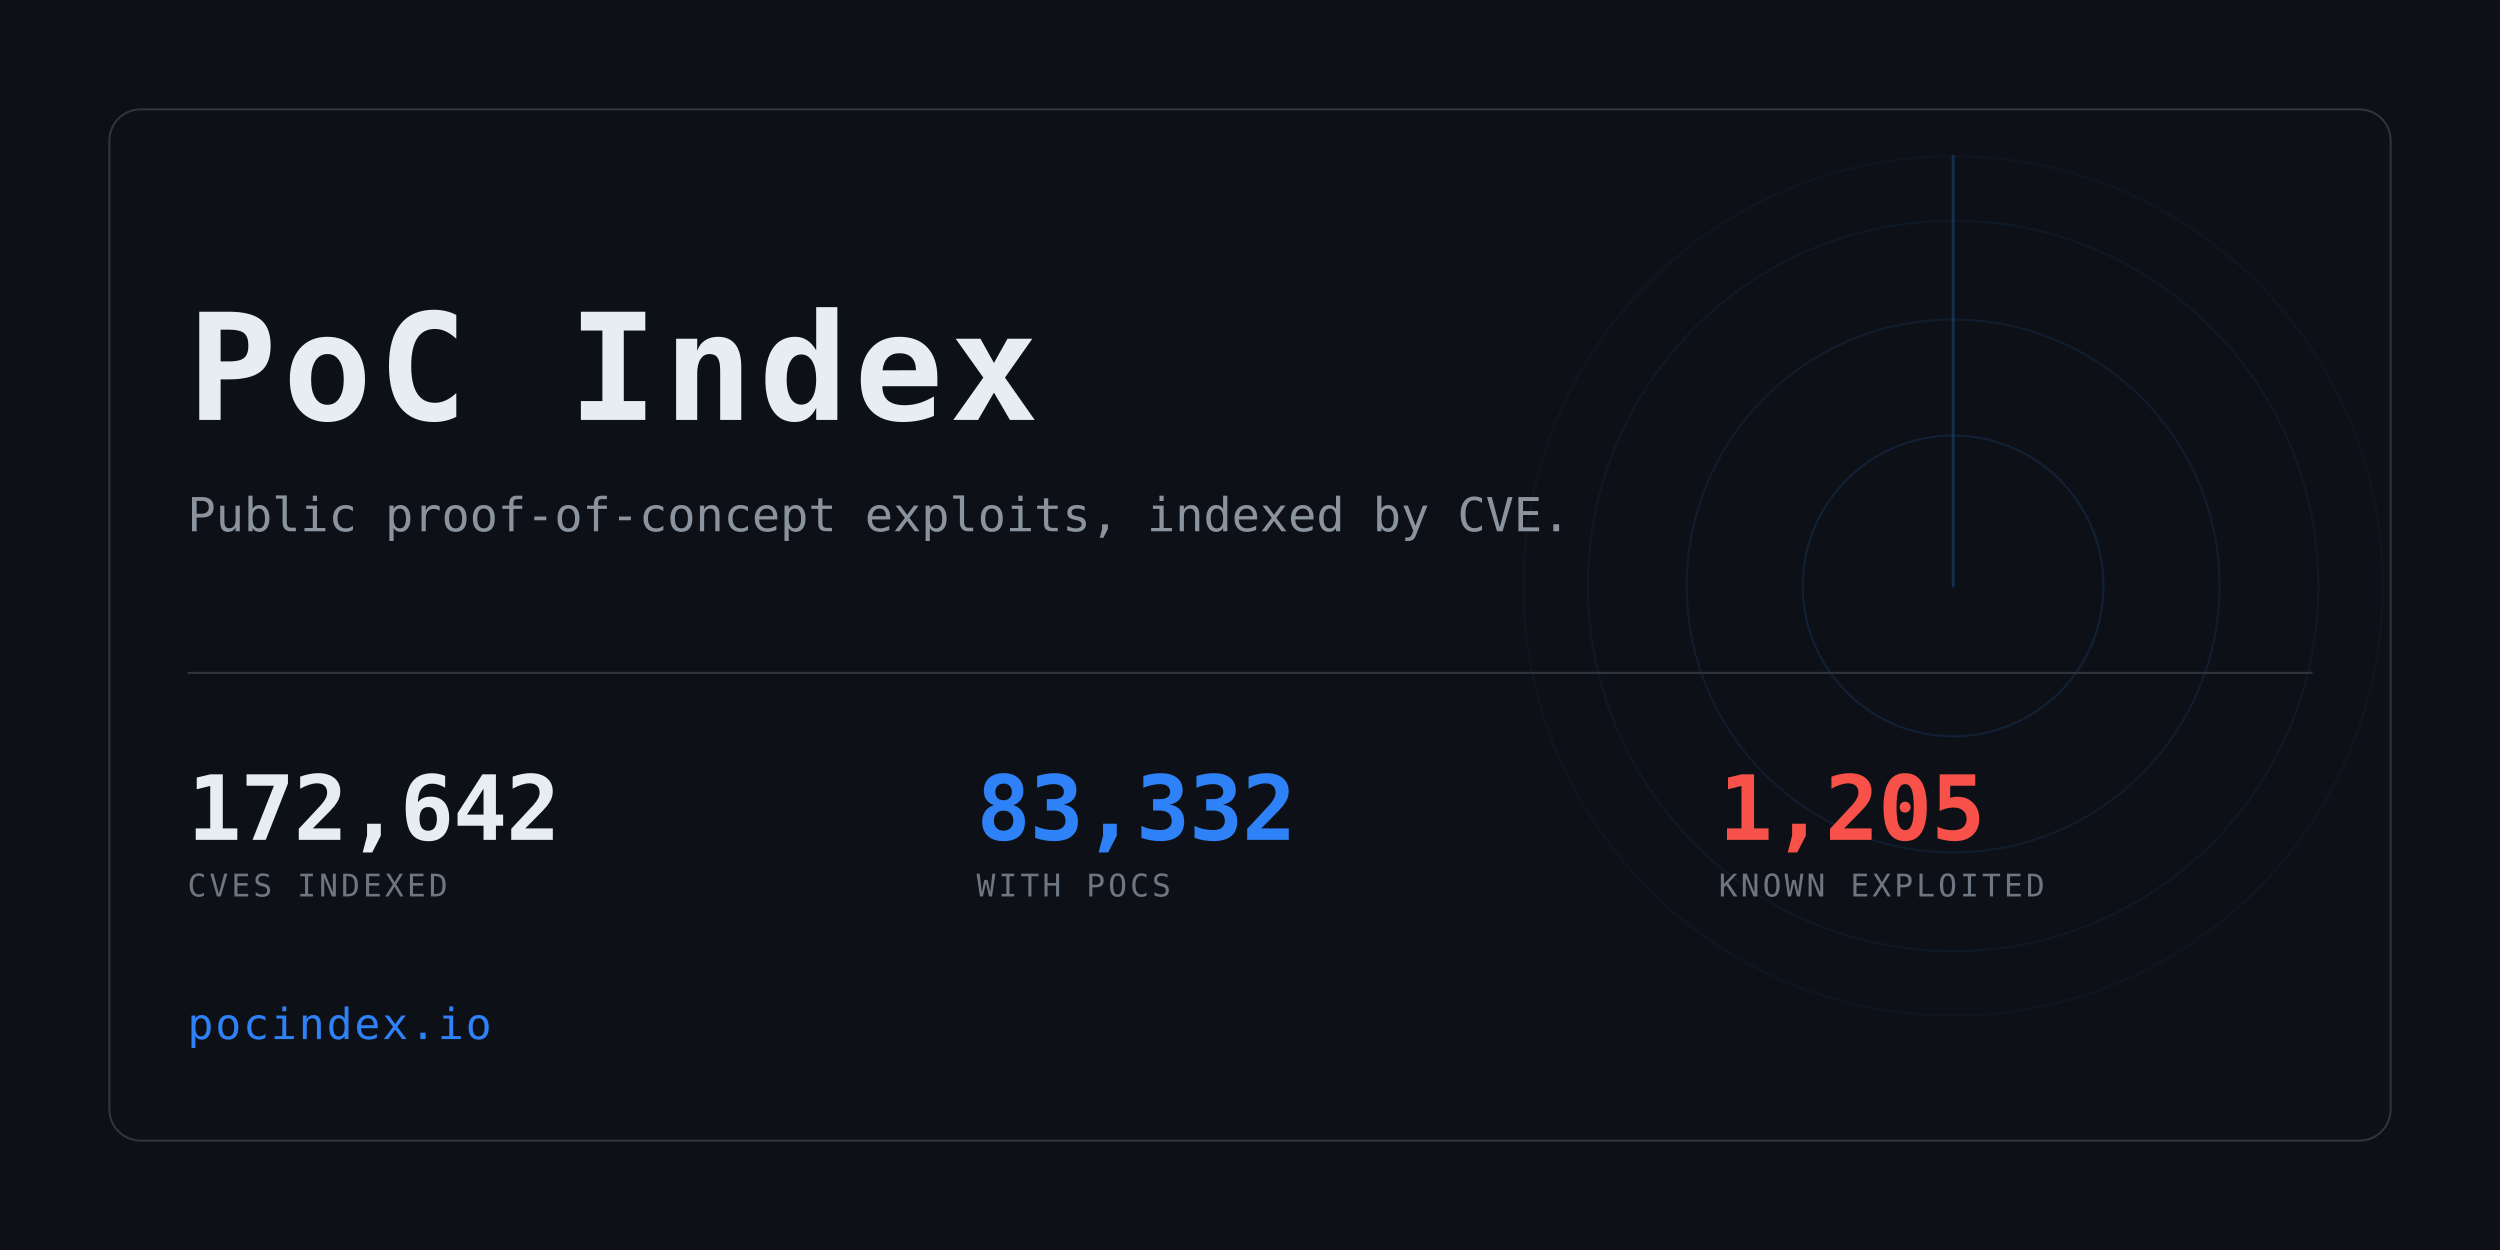
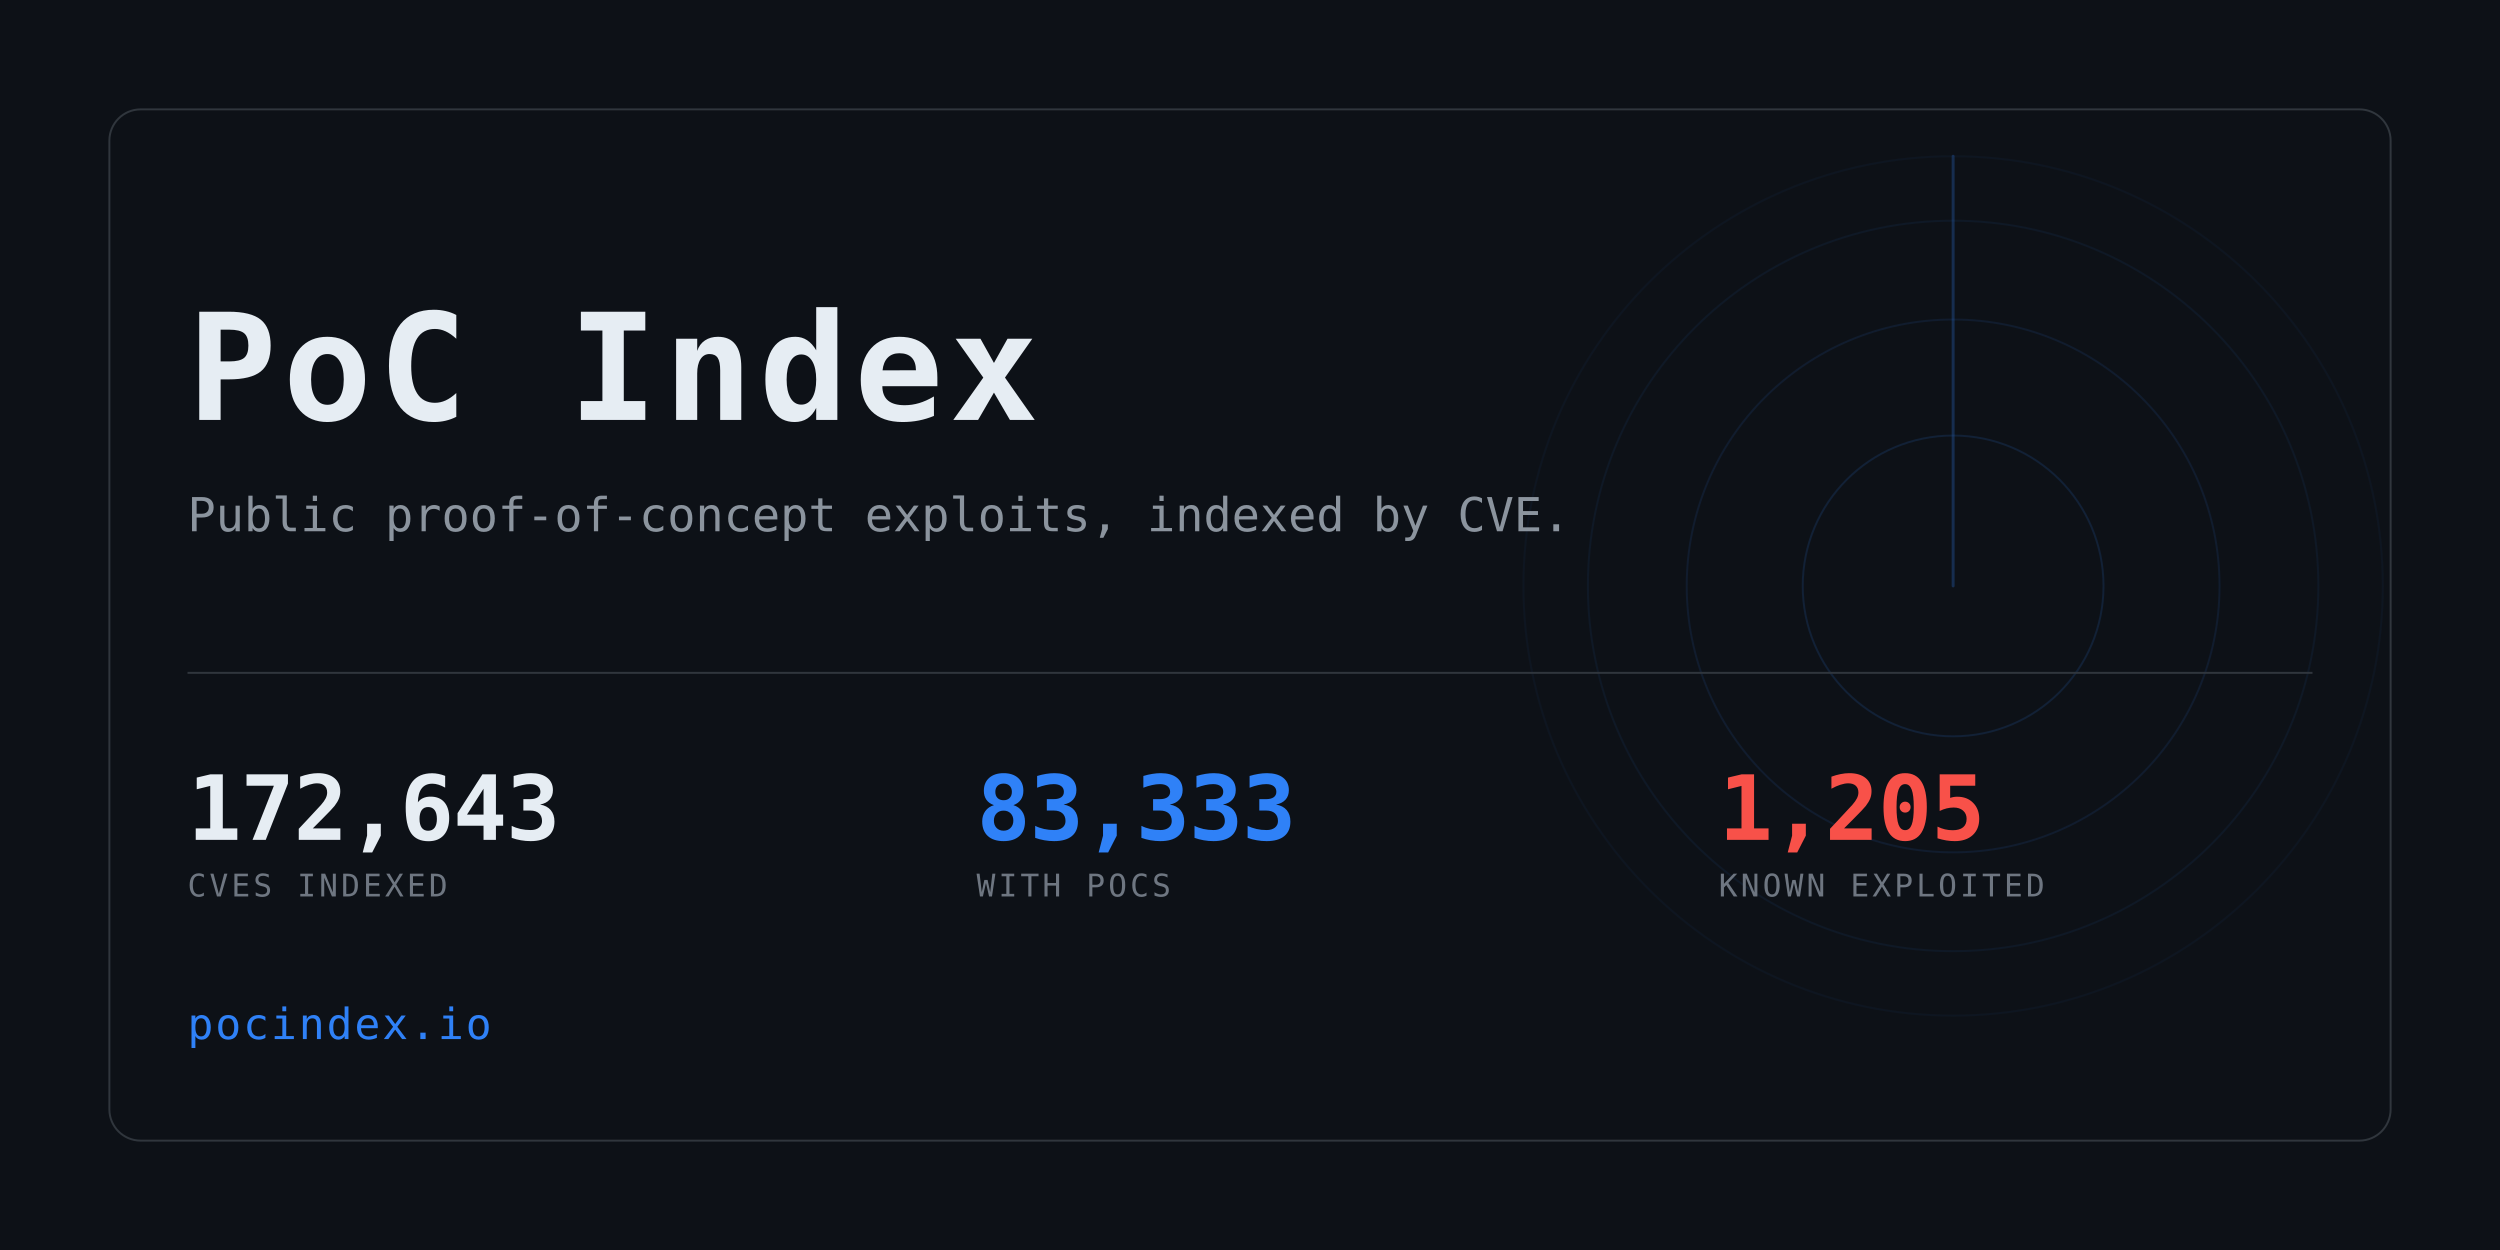
<svg xmlns="http://www.w3.org/2000/svg" width="1280" height="640" viewBox="0 0 1280 640" role="img" aria-label="PoC Index">
  <clipPath id="card">
    <rect x="56" y="56" width="1168" height="528" rx="16" />
  </clipPath>
  <rect width="1280" height="640" fill="#0d1117" />
  <g clip-path="url(#card)" opacity="0.6">
    <g>
      <circle cx="1000" cy="300" r="77.0" fill="none" stroke="#2f81f7" stroke-width="1" opacity="0.234" />
      <circle cx="1000" cy="300" r="136.4" fill="none" stroke="#2f81f7" stroke-width="1" opacity="0.169" />
      <circle cx="1000" cy="300" r="187.0" fill="none" stroke="#2f81f7" stroke-width="1" opacity="0.117" />
      <circle cx="1000" cy="300" r="220.0" fill="none" stroke="#2f81f7" stroke-width="1" opacity="0.078" />
      <line x1="1000" y1="300" x2="1000" y2="80.0" stroke="#2f81f7" stroke-width="1.5" stroke-linecap="round" opacity="0.416">
        <animateTransform attributeName="transform" type="rotate" from="0 1000 300" to="360 1000 300" dur="8s" repeatCount="indefinite" />
      </line>
    </g>
  </g>
  <rect x="56" y="56" width="1168" height="528" rx="16" fill="none" stroke="#30363d" />
  <text x="96" y="215" font-family="ui-monospace,SFMono-Regular,Menlo,Consolas,monospace" font-size="76" font-weight="700" fill="#e6edf3" letter-spacing="3">PoC Index</text>
  <text x="96" y="272" font-family="ui-monospace,SFMono-Regular,Menlo,Consolas,monospace" font-size="24" fill="#8b949e">
    Public proof-of-concept exploits, indexed by CVE.</text>
  <rect x="96" y="344" width="1088" height="1" fill="#30363d" />
-   <text x="96" y="430" font-family="ui-monospace,SFMono-Regular,Menlo,Consolas,monospace" font-size="46" font-weight="700" fill="#e6edf3" letter-spacing="-0.5">172,642</text>
+   <text x="96" y="430" font-family="ui-monospace,SFMono-Regular,Menlo,Consolas,monospace" font-size="46" font-weight="700" fill="#e6edf3" letter-spacing="-0.5">172,643</text>
  <text x="96" y="459" font-family="ui-monospace,SFMono-Regular,Menlo,Consolas,monospace" font-size="16" fill="#6e7681" letter-spacing="1.6">CVES INDEXED</text>
-   <text x="500" y="430" font-family="ui-monospace,SFMono-Regular,Menlo,Consolas,monospace" font-size="46" font-weight="700" fill="#2f81f7" letter-spacing="-0.5">83,332</text>
+   <text x="500" y="430" font-family="ui-monospace,SFMono-Regular,Menlo,Consolas,monospace" font-size="46" font-weight="700" fill="#2f81f7" letter-spacing="-0.5">83,333</text>
  <text x="500" y="459" font-family="ui-monospace,SFMono-Regular,Menlo,Consolas,monospace" font-size="16" fill="#6e7681" letter-spacing="1.6">WITH POCS</text>
  <text x="880" y="430" font-family="ui-monospace,SFMono-Regular,Menlo,Consolas,monospace" font-size="46" font-weight="700" fill="#f85149" letter-spacing="-0.5">1,205</text>
  <text x="880" y="459" font-family="ui-monospace,SFMono-Regular,Menlo,Consolas,monospace" font-size="16" fill="#6e7681" letter-spacing="1.6">KNOWN EXPLOITED</text>
  <text x="96" y="532" font-family="ui-monospace,SFMono-Regular,Menlo,Consolas,monospace" font-size="22" fill="#2f81f7" letter-spacing="1">pocindex.io</text>
</svg>
